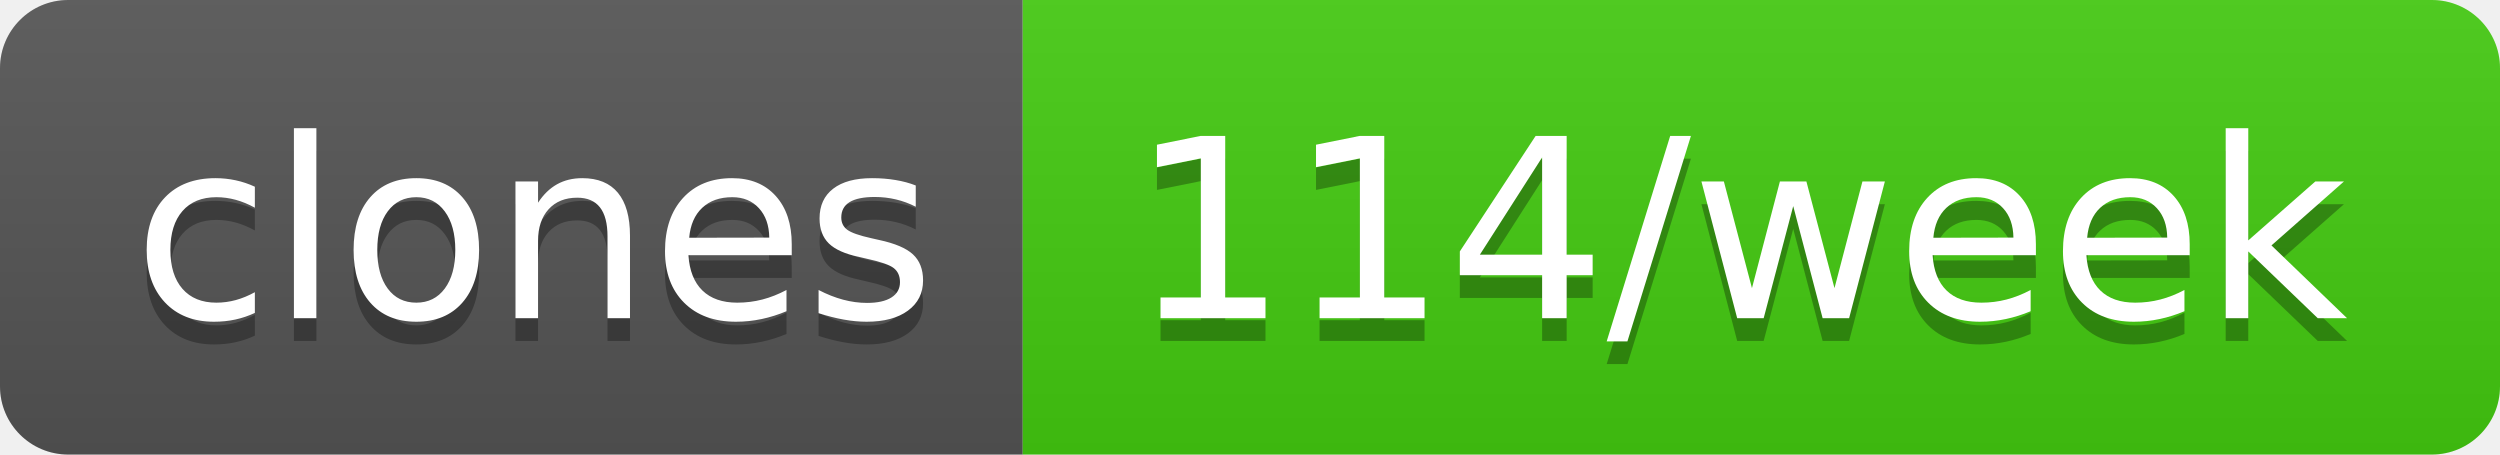
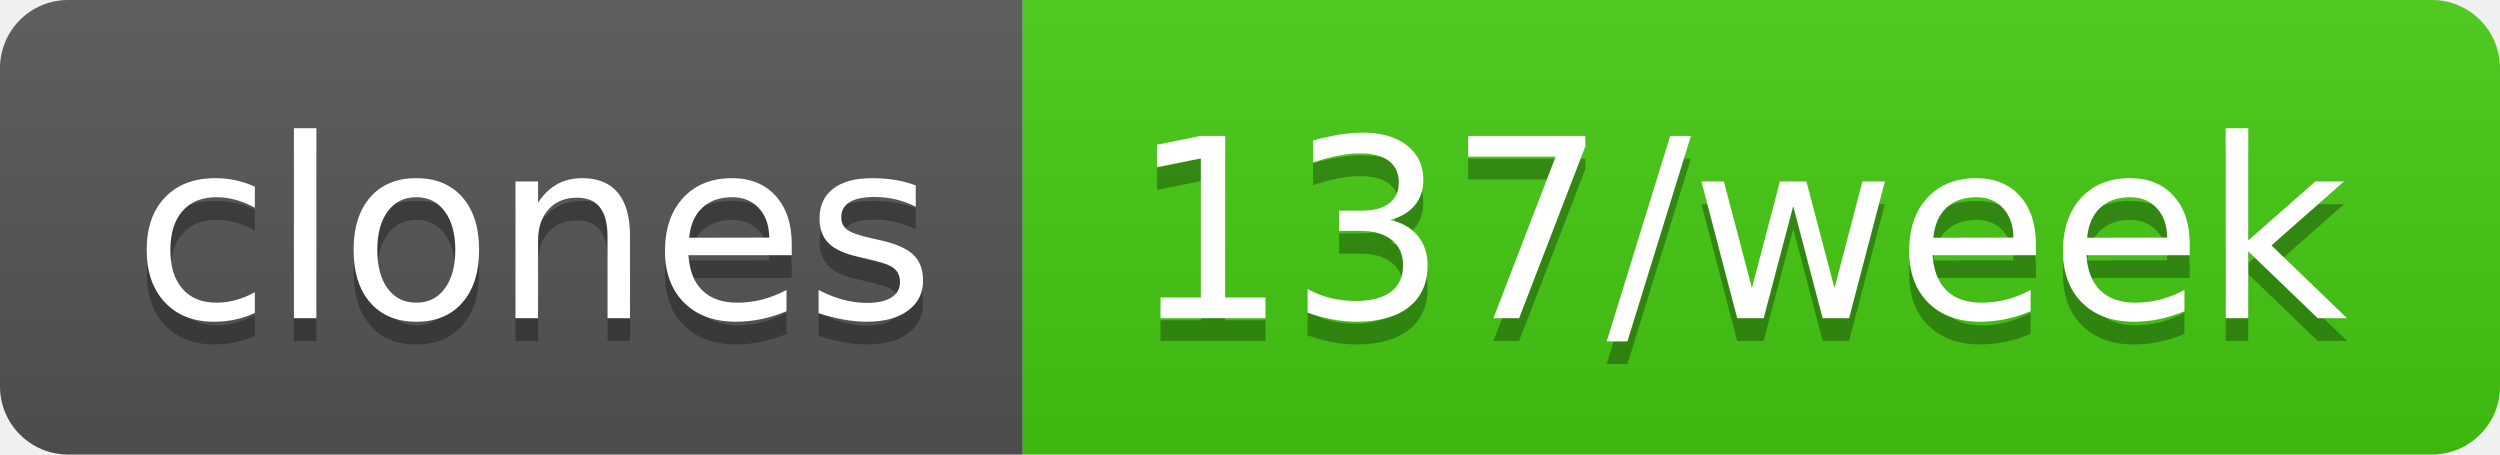
- <svg xmlns="http://www.w3.org/2000/svg" width="110" height="20" role="img" aria-label="clones: 114/week">
+ <svg xmlns="http://www.w3.org/2000/svg" width="110" height="20" role="img" aria-label="clones: 137/week">
  <linearGradient id="s" x2="0" y2="100%">
    <stop offset="0" stop-color="#bbb" stop-opacity=".1" />
    <stop offset="1" stop-opacity=".1" />
  </linearGradient>
  <clipPath id="r">
    <rect width="110" height="20" rx="3" fill="#fff" />
  </clipPath>
  <g clip-path="url(#r)">
    <rect width="45" height="20" fill="#555" />
    <rect x="45" width="65" height="20" fill="#4c1" />
    <rect width="110" height="20" fill="url(#s)" />
  </g>
  <g fill="#fff" text-anchor="middle" font-family="Verdana,Geneva,DejaVu Sans,sans-serif" text-rendering="geometricPrecision" font-size="110">
    <text aria-hidden="true" x="235" y="150" fill="#010101" fill-opacity=".3" transform="scale(.1)" textLength="350">clones</text>
    <text x="235" y="140" transform="scale(.1)" fill="#fff" textLength="350">clones</text>
-     <text aria-hidden="true" x="765" y="150" fill="#010101" fill-opacity=".3" transform="scale(.1)" textLength="550">114/week</text>
-     <text x="765" y="140" transform="scale(.1)" fill="#fff" textLength="550">114/week</text>
+     <text aria-hidden="true" x="765" y="150" fill="#010101" fill-opacity=".3" transform="scale(.1)" textLength="550">137/week</text>
+     <text x="765" y="140" transform="scale(.1)" fill="#fff" textLength="550">137/week</text>
  </g>
</svg>
